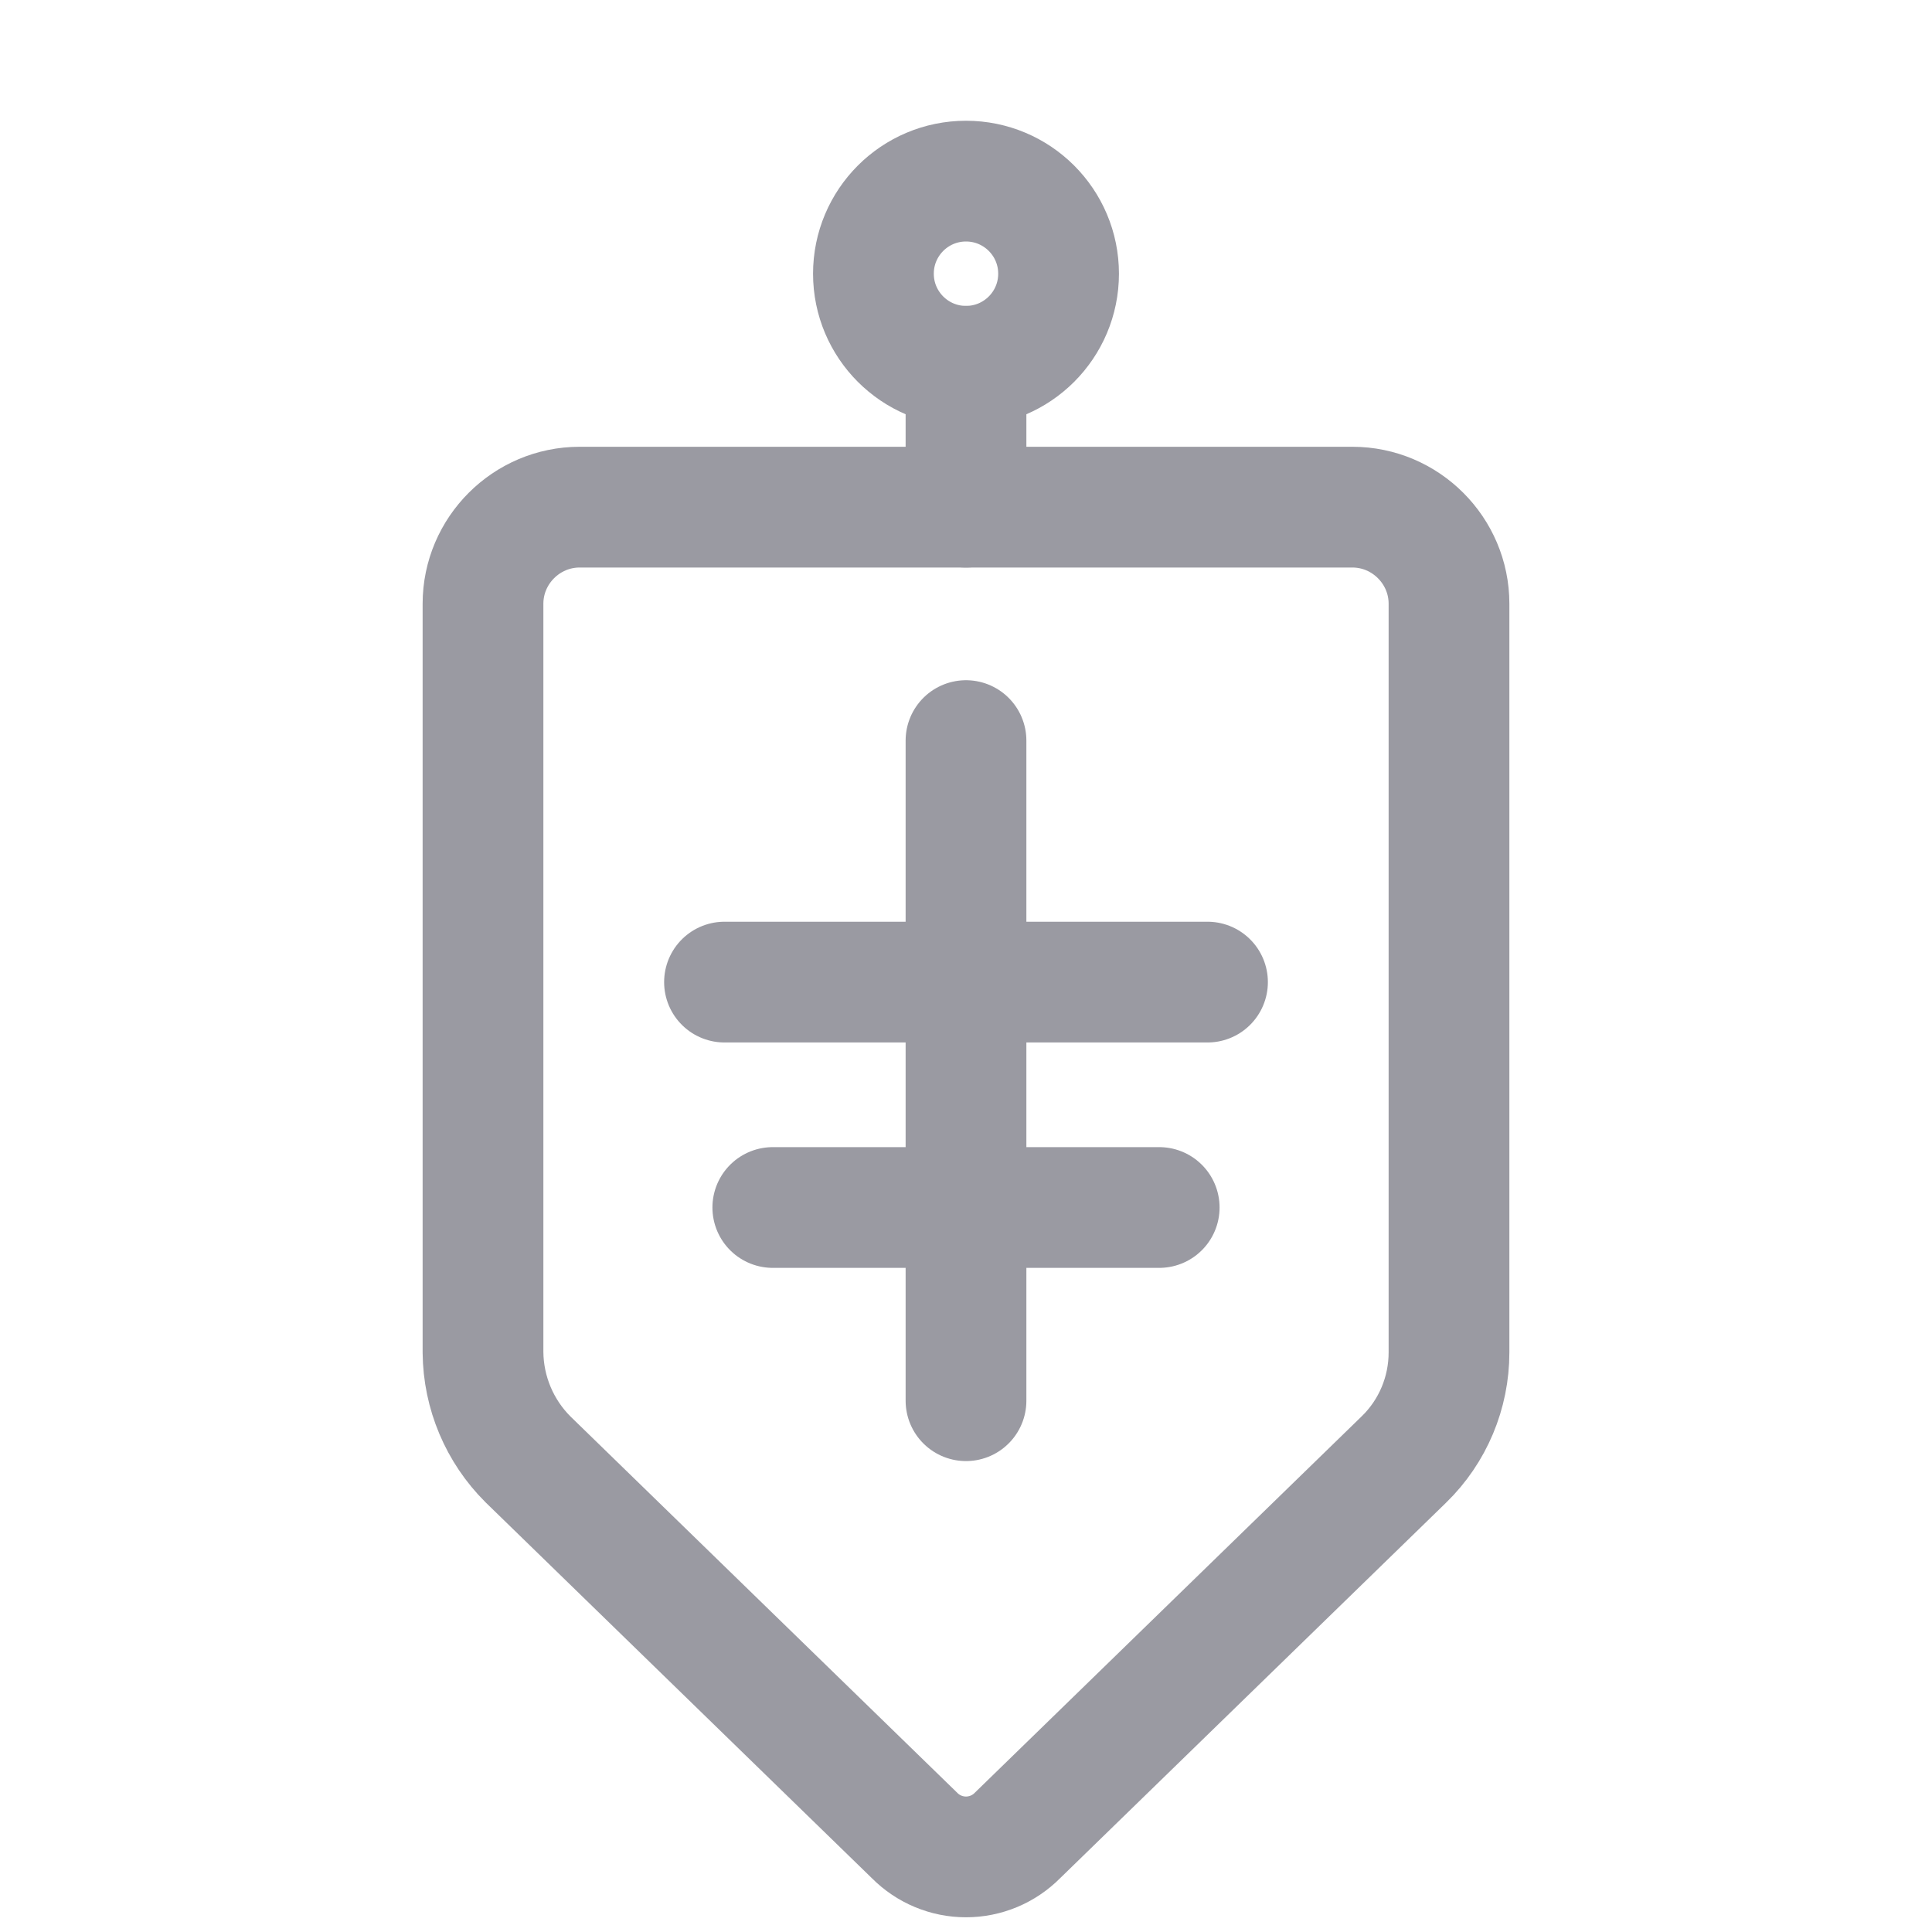
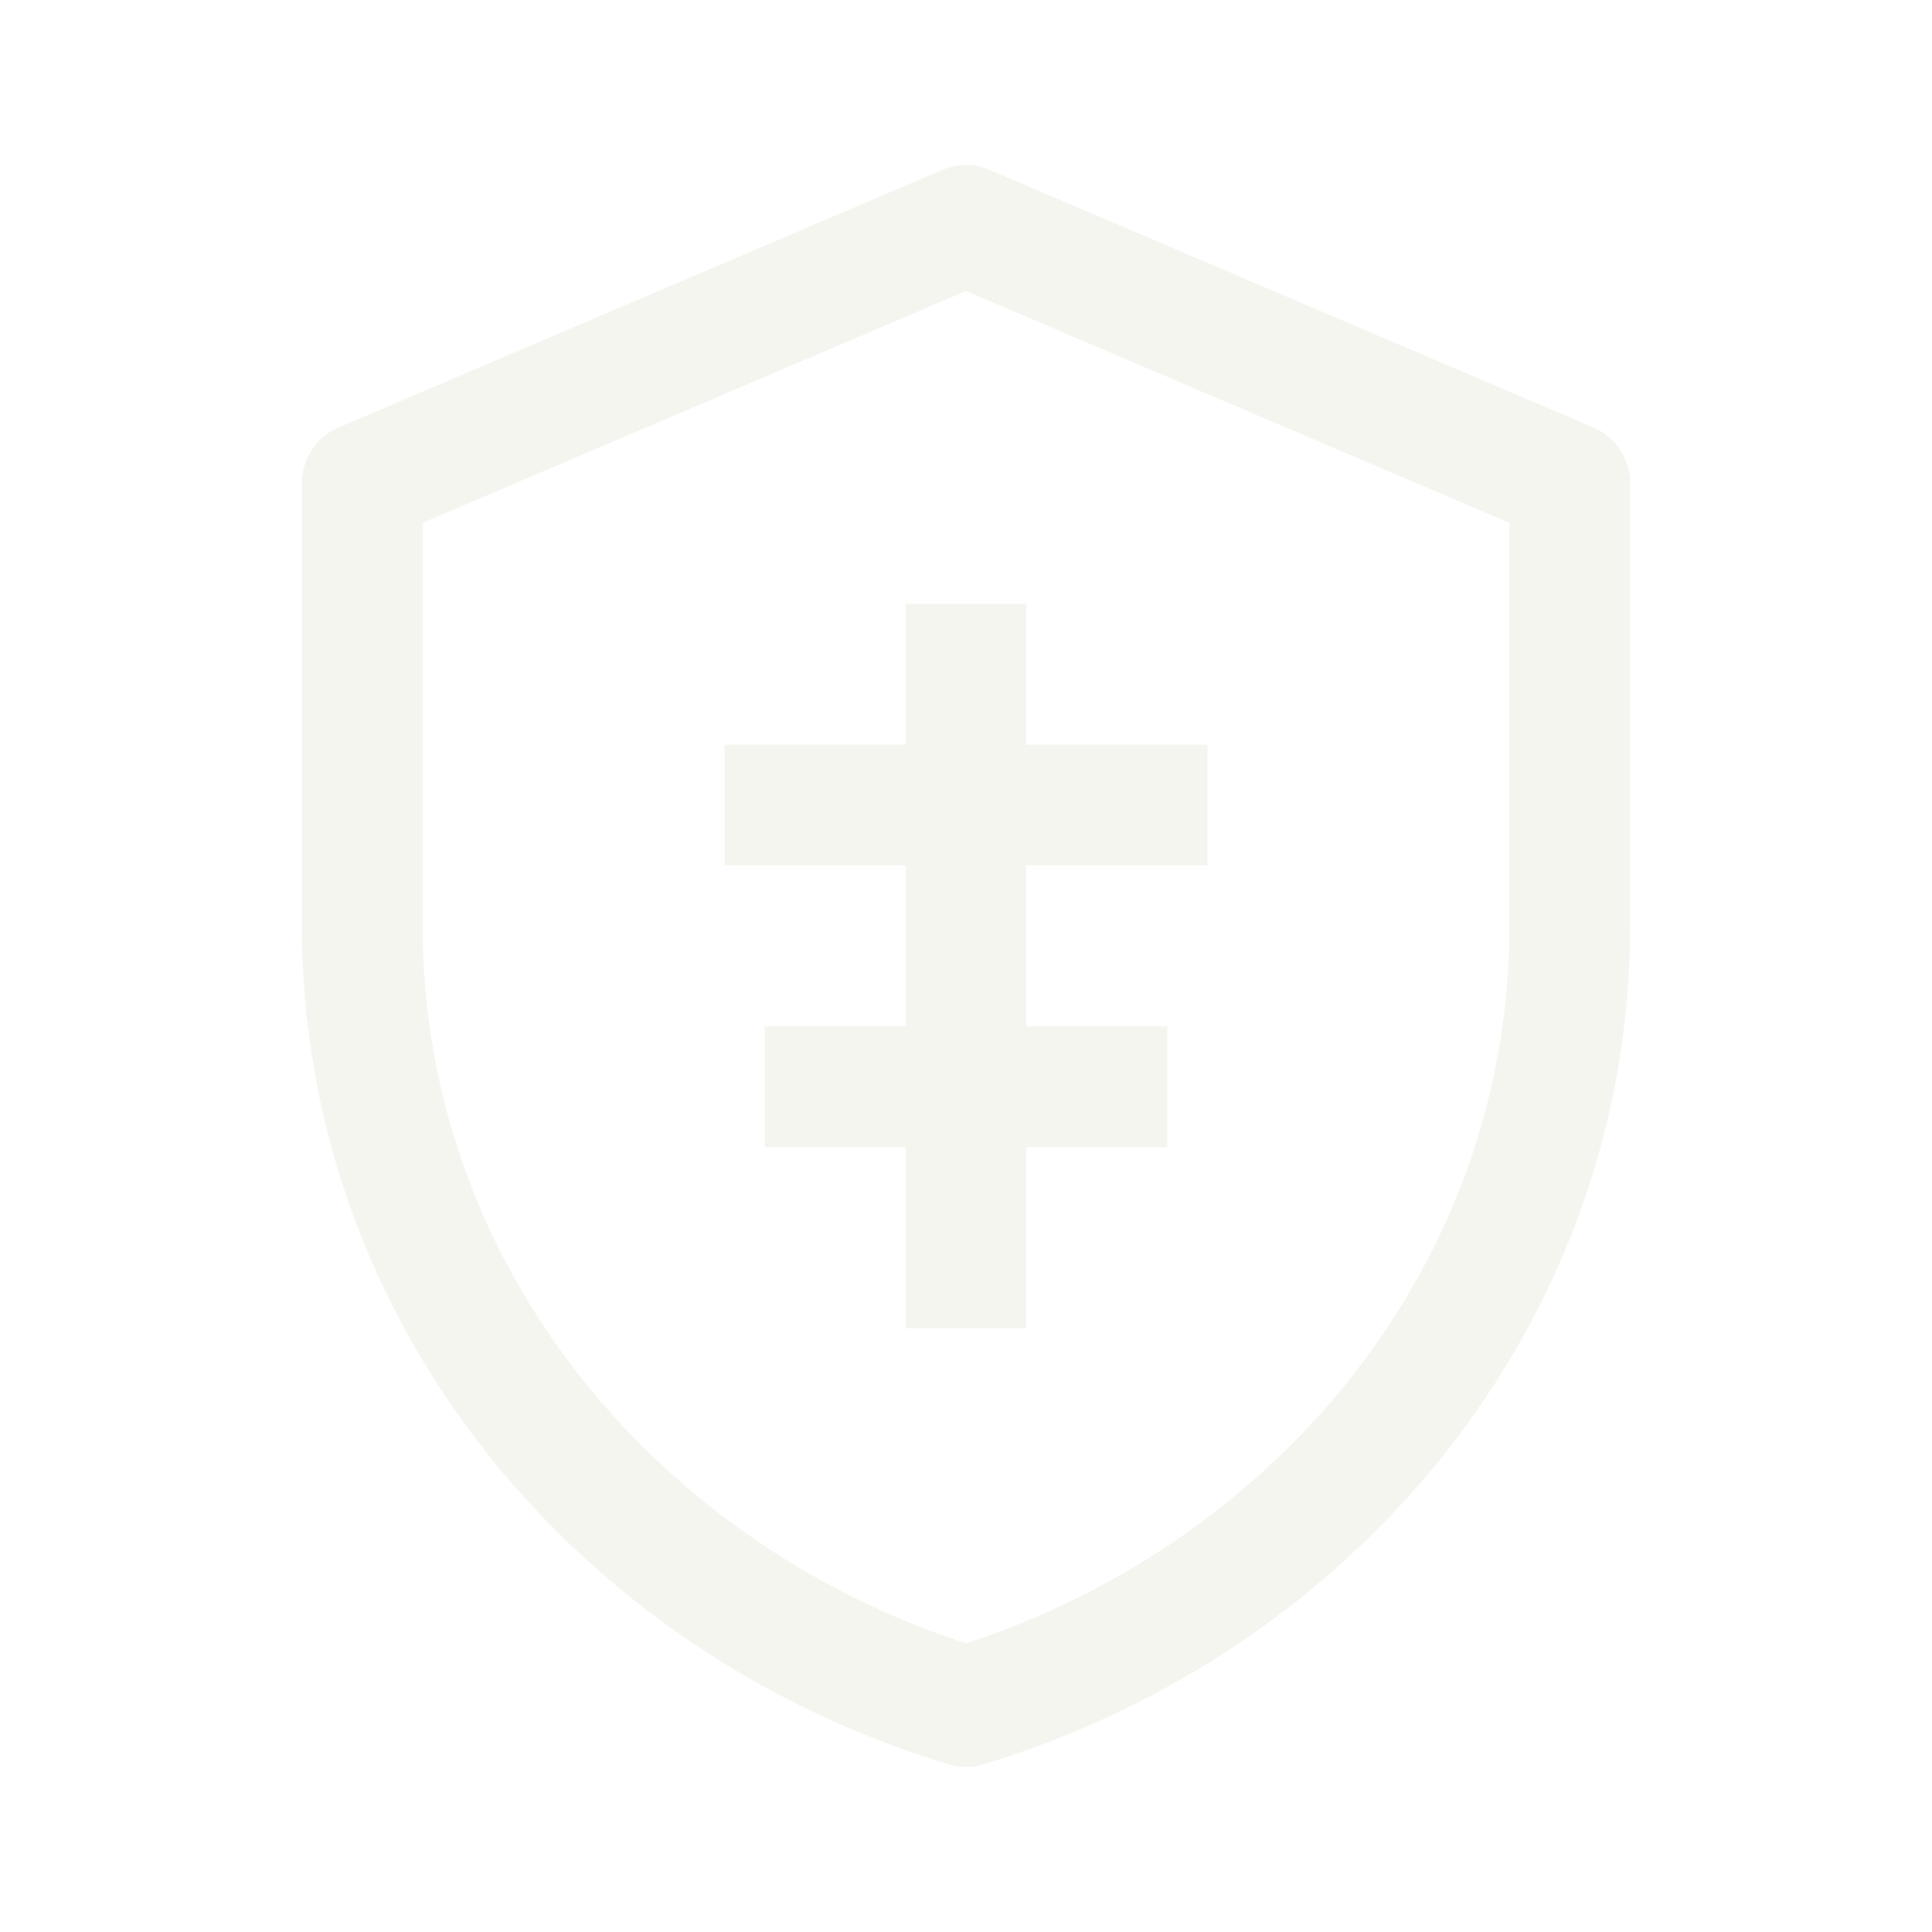
- <svg xmlns="http://www.w3.org/2000/svg" width="24" height="24" viewBox="0 0 24 24" color="#9A9AA2">
-   <g fill="none" stroke="#9A9AA2" stroke-width="1.5" stroke-linejoin="round" stroke-linecap="round">
-     <circle cx="12" cy="3.4" r="1.15" />
-     <path d="M12 4.55V6.3" />
-     <path d="M7.2 6.3h9.6c.66 0 1.2.54 1.2 1.2v9.3c0 .5-.2.98-.56 1.33l-4.8 4.67a.9.9 0 0 1-1.28 0l-4.8-4.67A1.9 1.9 0 0 1 6 16.8V7.5c0-.66.54-1.2 1.2-1.2z" />
-     <path d="M12 9.2v8.2M9 12.2h6M9.6 15h4.8" />
+ <svg xmlns="http://www.w3.org/2000/svg" width="24" height="24" viewBox="0 0 24 24" color="#F5F5F0">
+   <g fill="none" stroke="#F5F5F0" stroke-width="1.5" stroke-linejoin="round">
+     <path d="M12 2.8 19.5 6v5.5c0 4.6-3.2 8.4-7.5 9.7-4.3-1.3-7.5-5.1-7.5-9.7V6Z" />
+     <path d="M12 7.5v9M9 10h6M9.5 13.5h5" />
  </g>
</svg>
